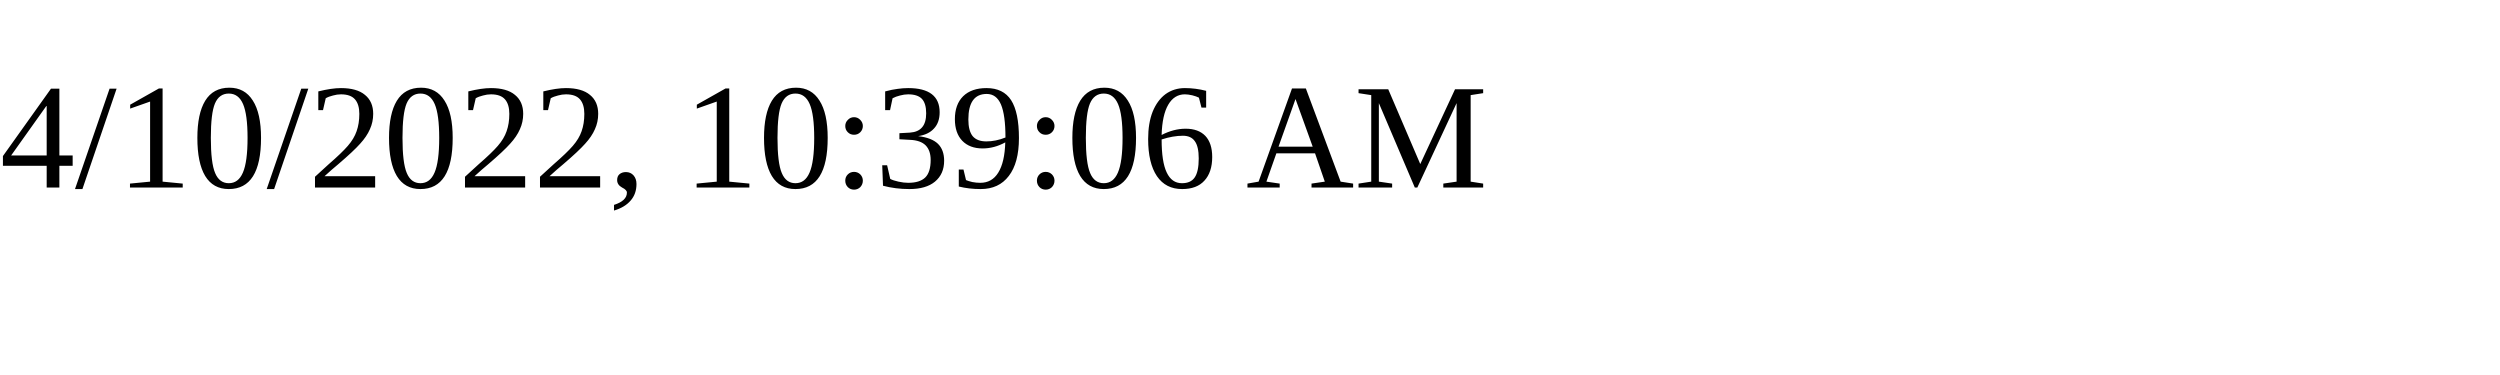
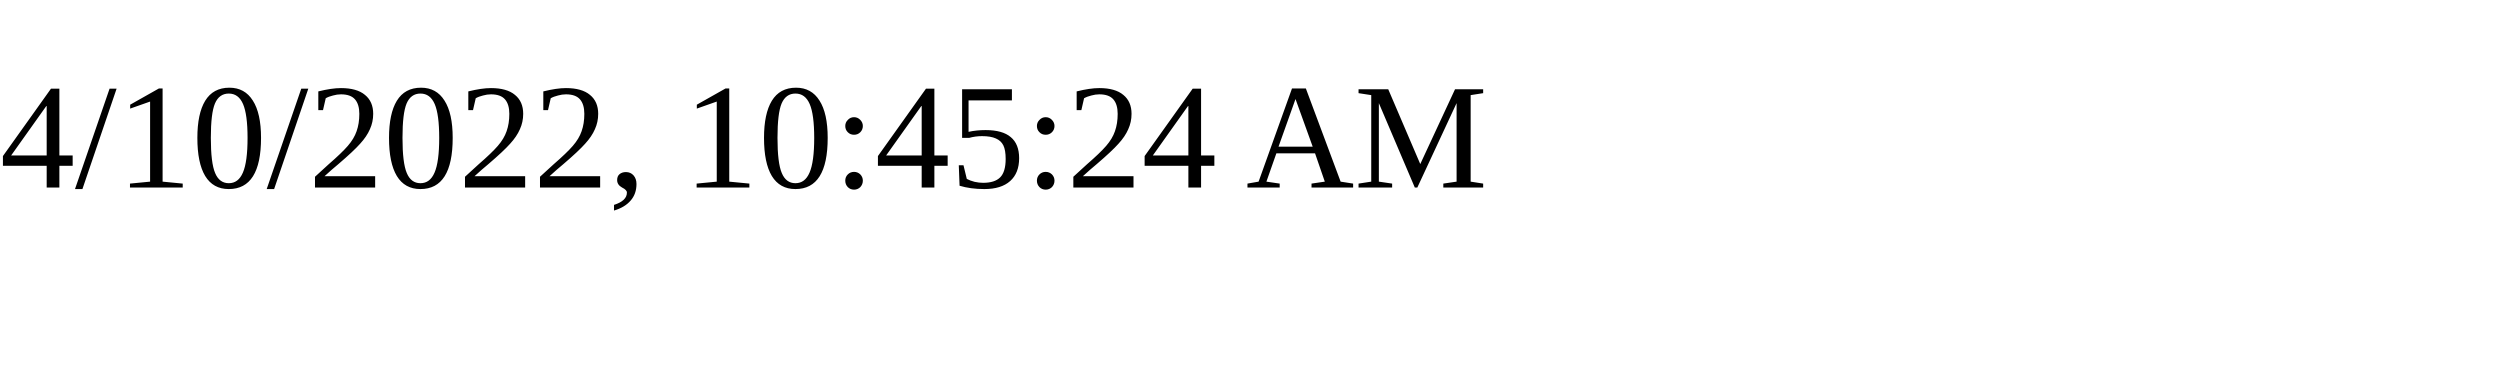
<svg xmlns="http://www.w3.org/2000/svg" height="30" width="200">
-   <text x="0" y="15">4/10/2022, 10:39:06 AM</text>
+   <text x="0" y="15">4/10/2022, 10:45:24 AM</text>
</svg>
